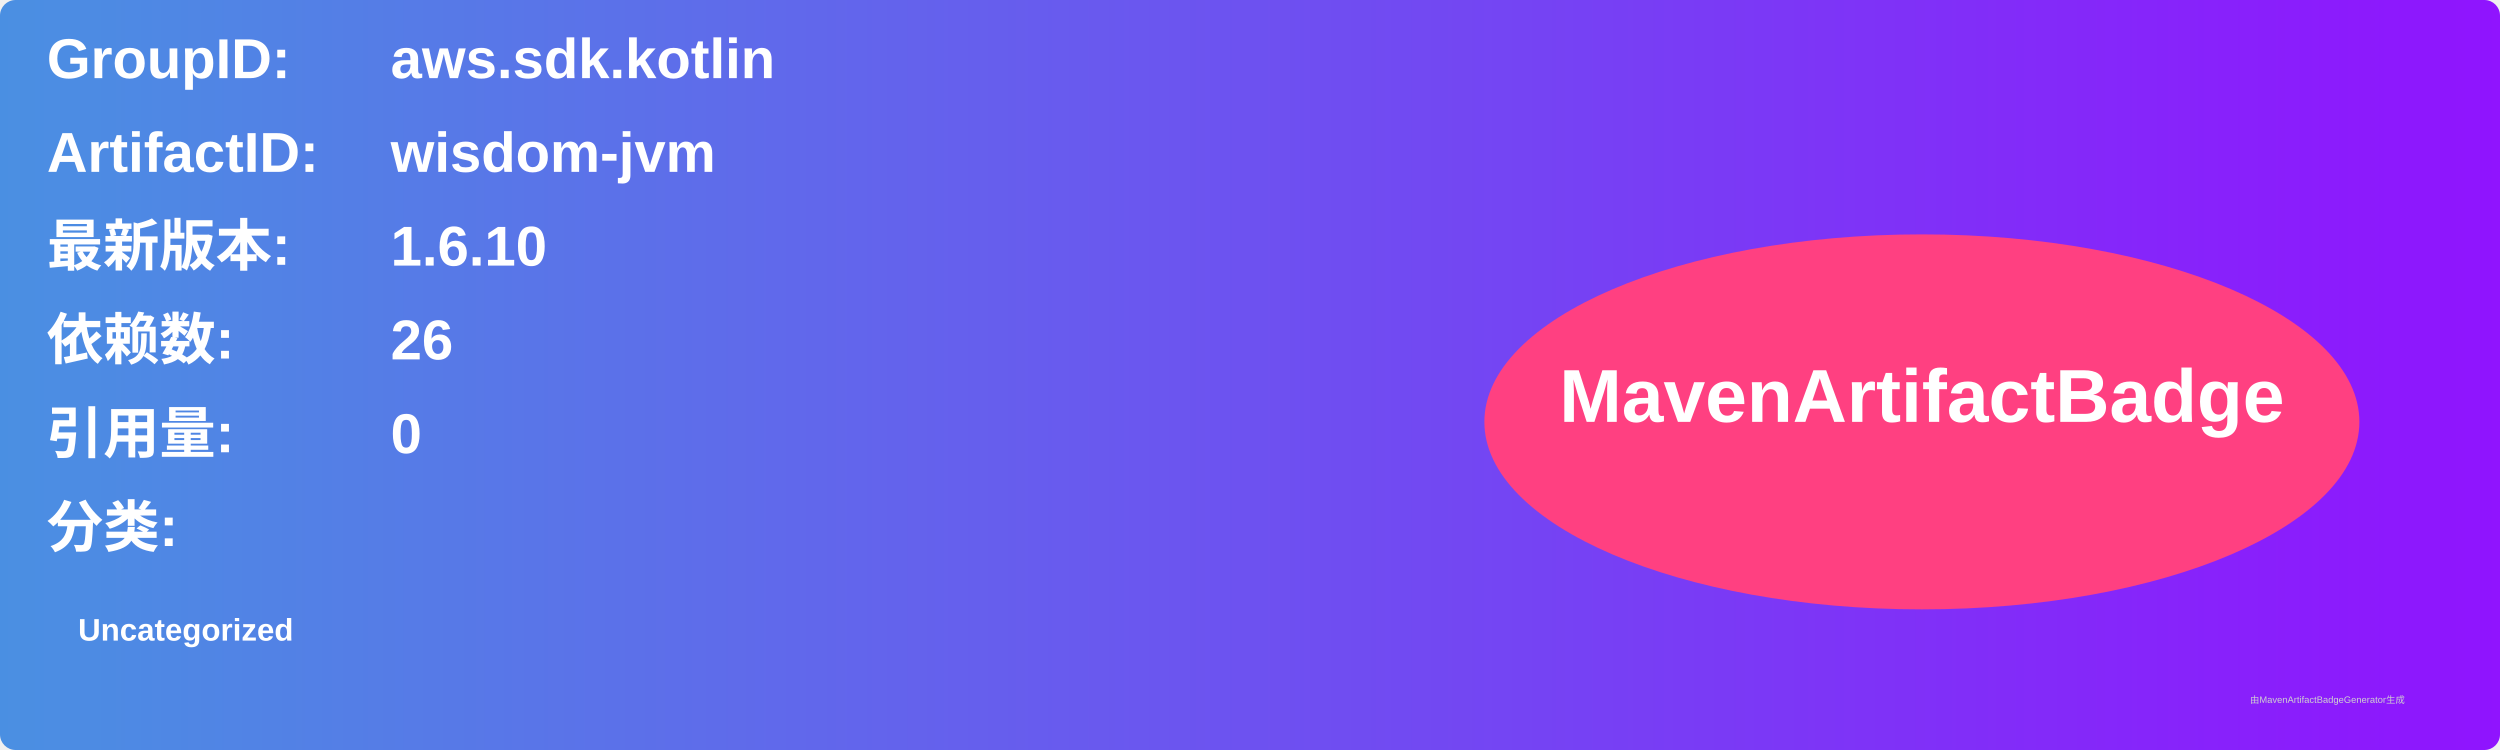
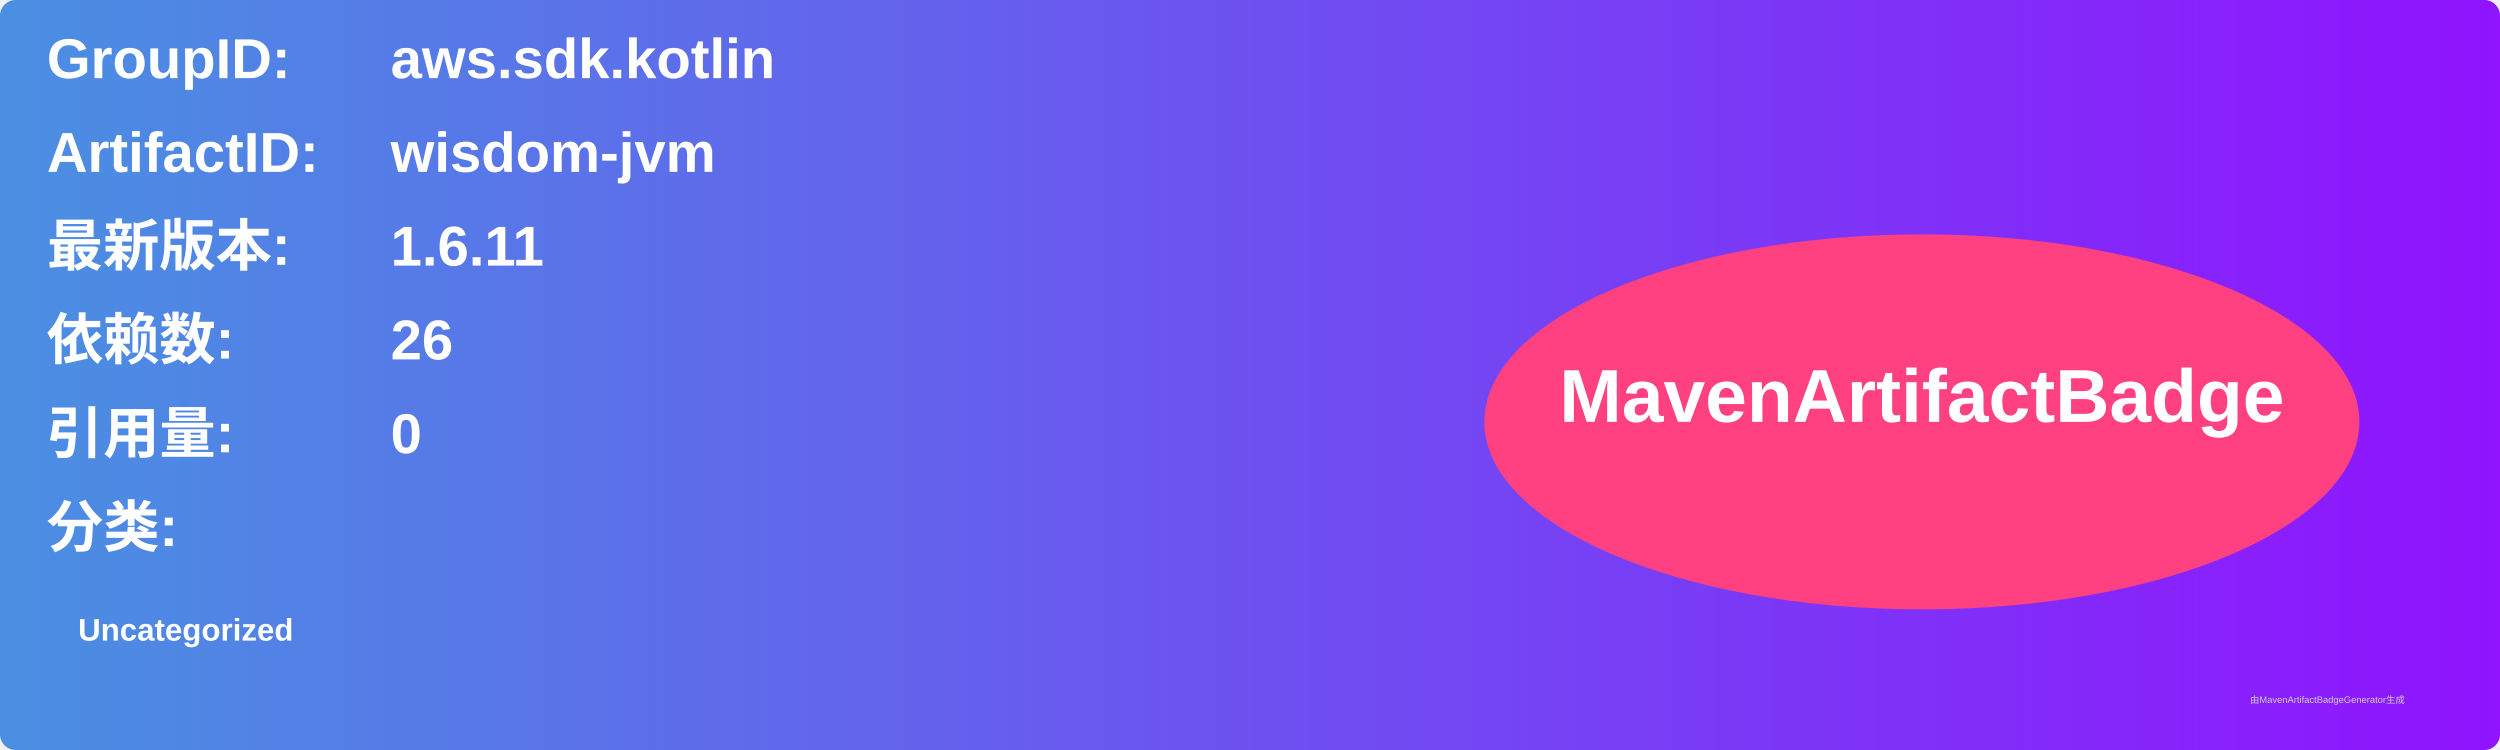
<svg xmlns="http://www.w3.org/2000/svg" width="800" height="240" viewBox="0 0 800 240">
  <linearGradient id="grad" x1="0%" y1="0%" x2="100%" y2="0%">
    <stop offset="0%" stop-color="#4a90e2" />
    <stop offset="100%" stop-color="#9013fe" />
  </linearGradient>
  <rect width="100%" height="100%" rx="5" ry="5" fill="url(#grad)" />
  <g transform="translate(15, 15)">
    <text x="0" y="10" font-family="Arial" font-size="18" fill="white" font-weight="bold" width="260">GroupID:</text>
    <text x="110" y="10" font-family="Arial" font-size="18" fill="white" font-weight="bold" width="460">aws.sdk.kotlin</text>
    <text x="0" y="40" font-family="Arial" font-size="18" fill="white" font-weight="bold" width="260">ArtifactID:</text>
    <text x="110" y="40" font-family="Arial" font-size="18" fill="white" font-weight="bold" width="460">wisdom-jvm</text>
    <text x="0" y="70" font-family="Arial" font-size="18" fill="white" font-weight="bold">最新版本:</text>
    <text x="110" y="70" font-family="Arial" font-size="18" fill="white" font-weight="bold">
-       <tspan font-weight="bold">1.6.10</tspan>
+       <tspan font-weight="bold">1.6.11</tspan>
    </text>
    <text x="0" y="100" font-family="Arial" font-size="18" fill="white" font-weight="bold">依赖数: </text>
    <text x="110" y="100" font-family="Arial" font-size="18" fill="white">
      <tspan font-weight="bold">26</tspan>
    </text>
    <text x="0" y="130" font-family="Arial" font-size="18" fill="white" font-weight="bold">引用量: </text>
    <text x="110" y="130" font-family="Arial" font-size="18" fill="white">
      <tspan font-weight="bold">0</tspan>
    </text>
    <text x="0" y="160" font-family="Arial" font-size="18" fill="white" font-weight="bold">分类:</text>
    <text x="10" y="190" font-family="Arial" font-size="10" fill="white">
      <tspan font-weight="bold">Uncategorized</tspan>
    </text>
    <ellipse cx="600" cy="120" rx="140" ry="60" fill="#ff4081" />
    <text x="600" y="120" text-anchor="middle" font-family="Arial" font-size="24" fill="white" font-weight="bold">MavenArtifactBadge</text>
  </g>
  <text x="720" y="225" font-family="Arial" font-size="3" fill="#d0d0d0">由MavenArtifactBadgeGenerator生成</text>
</svg>
